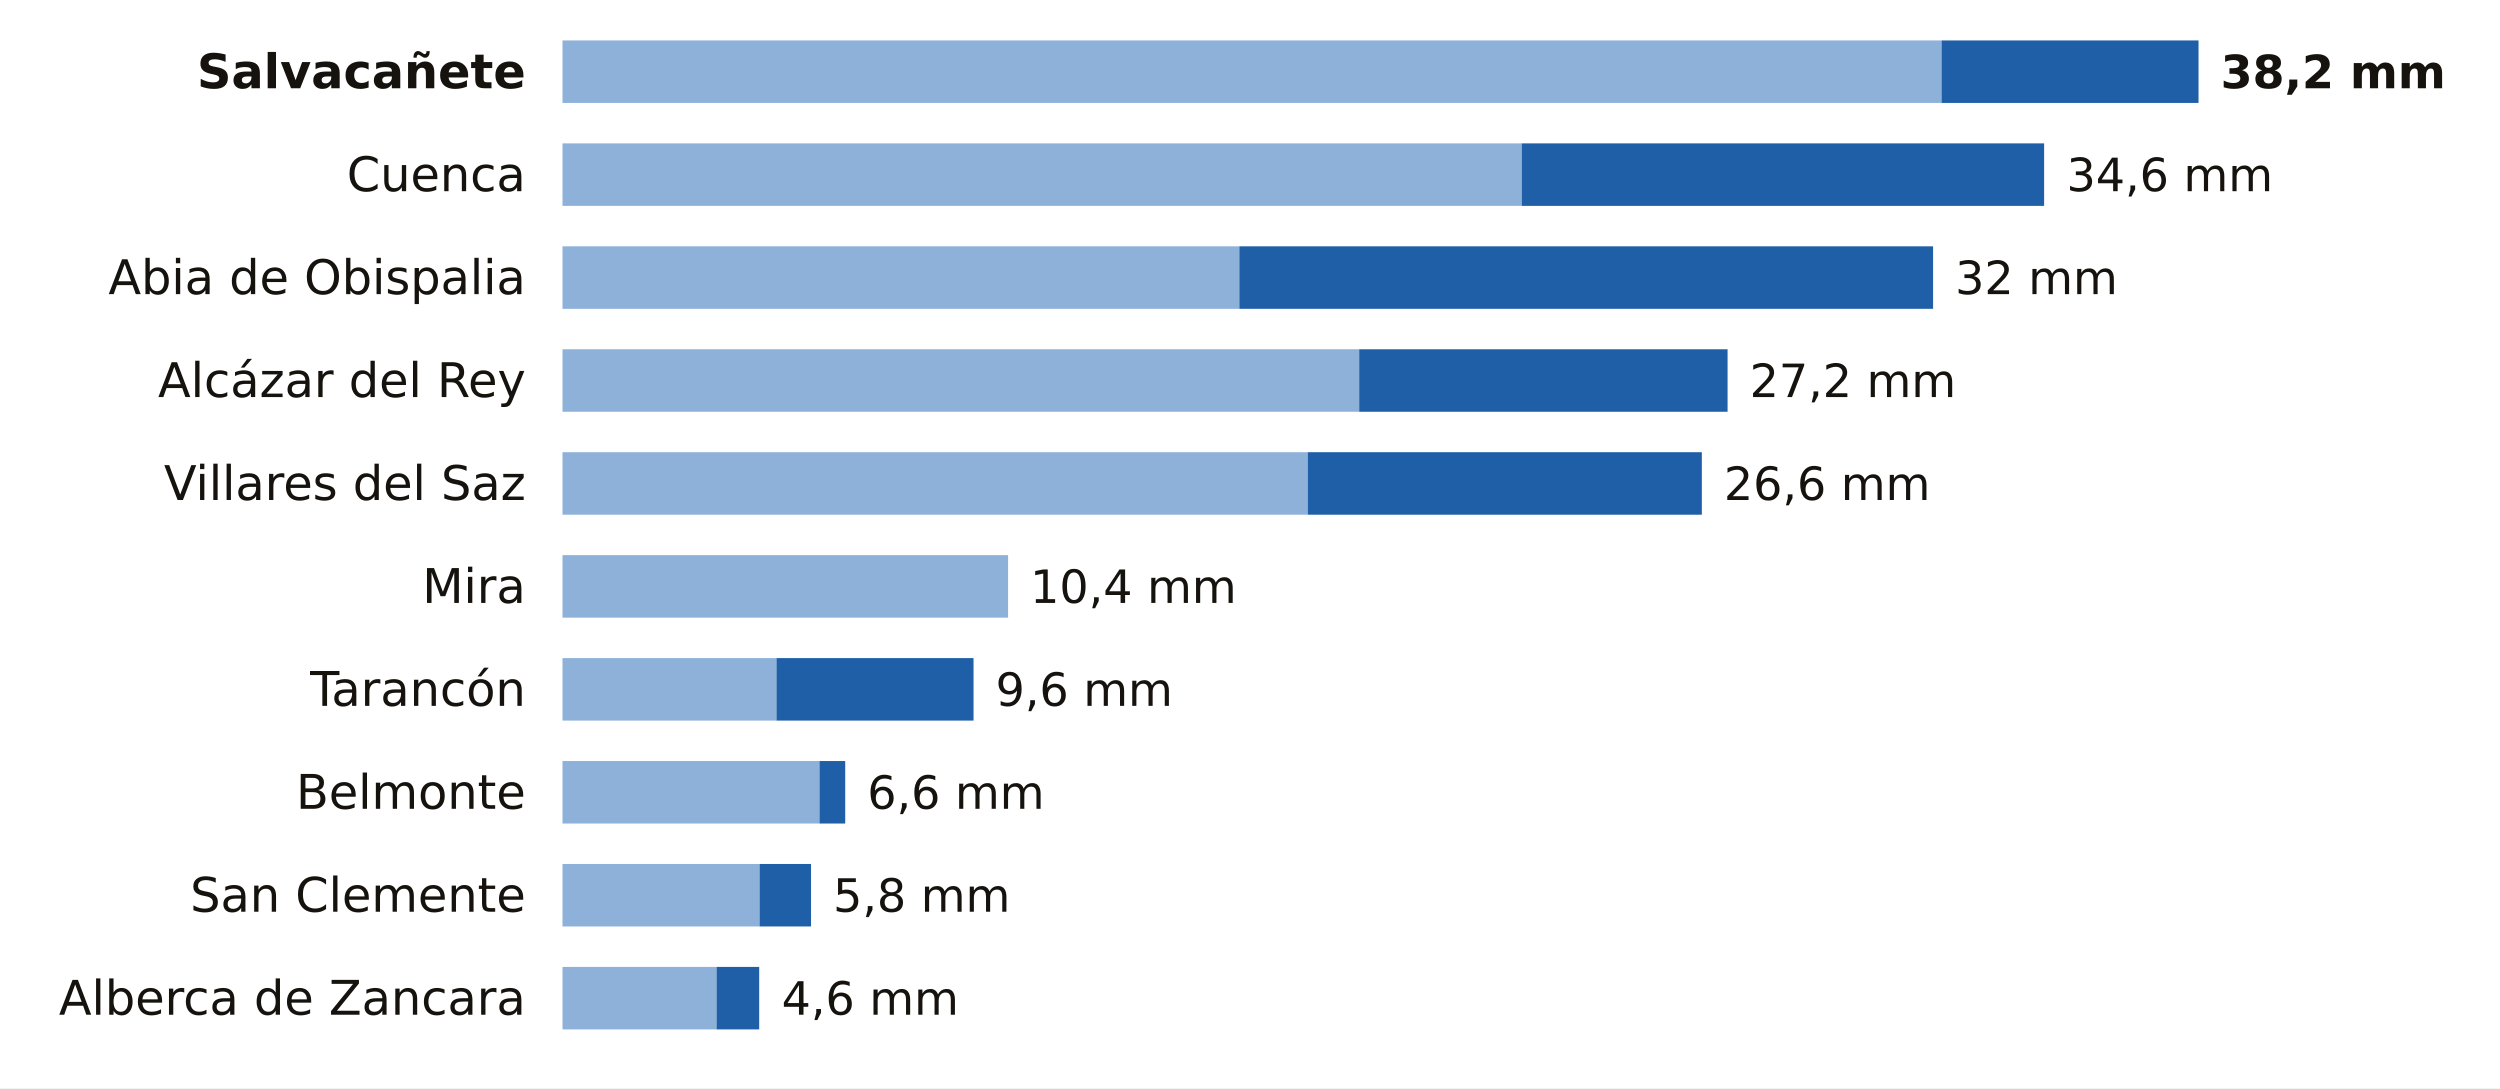
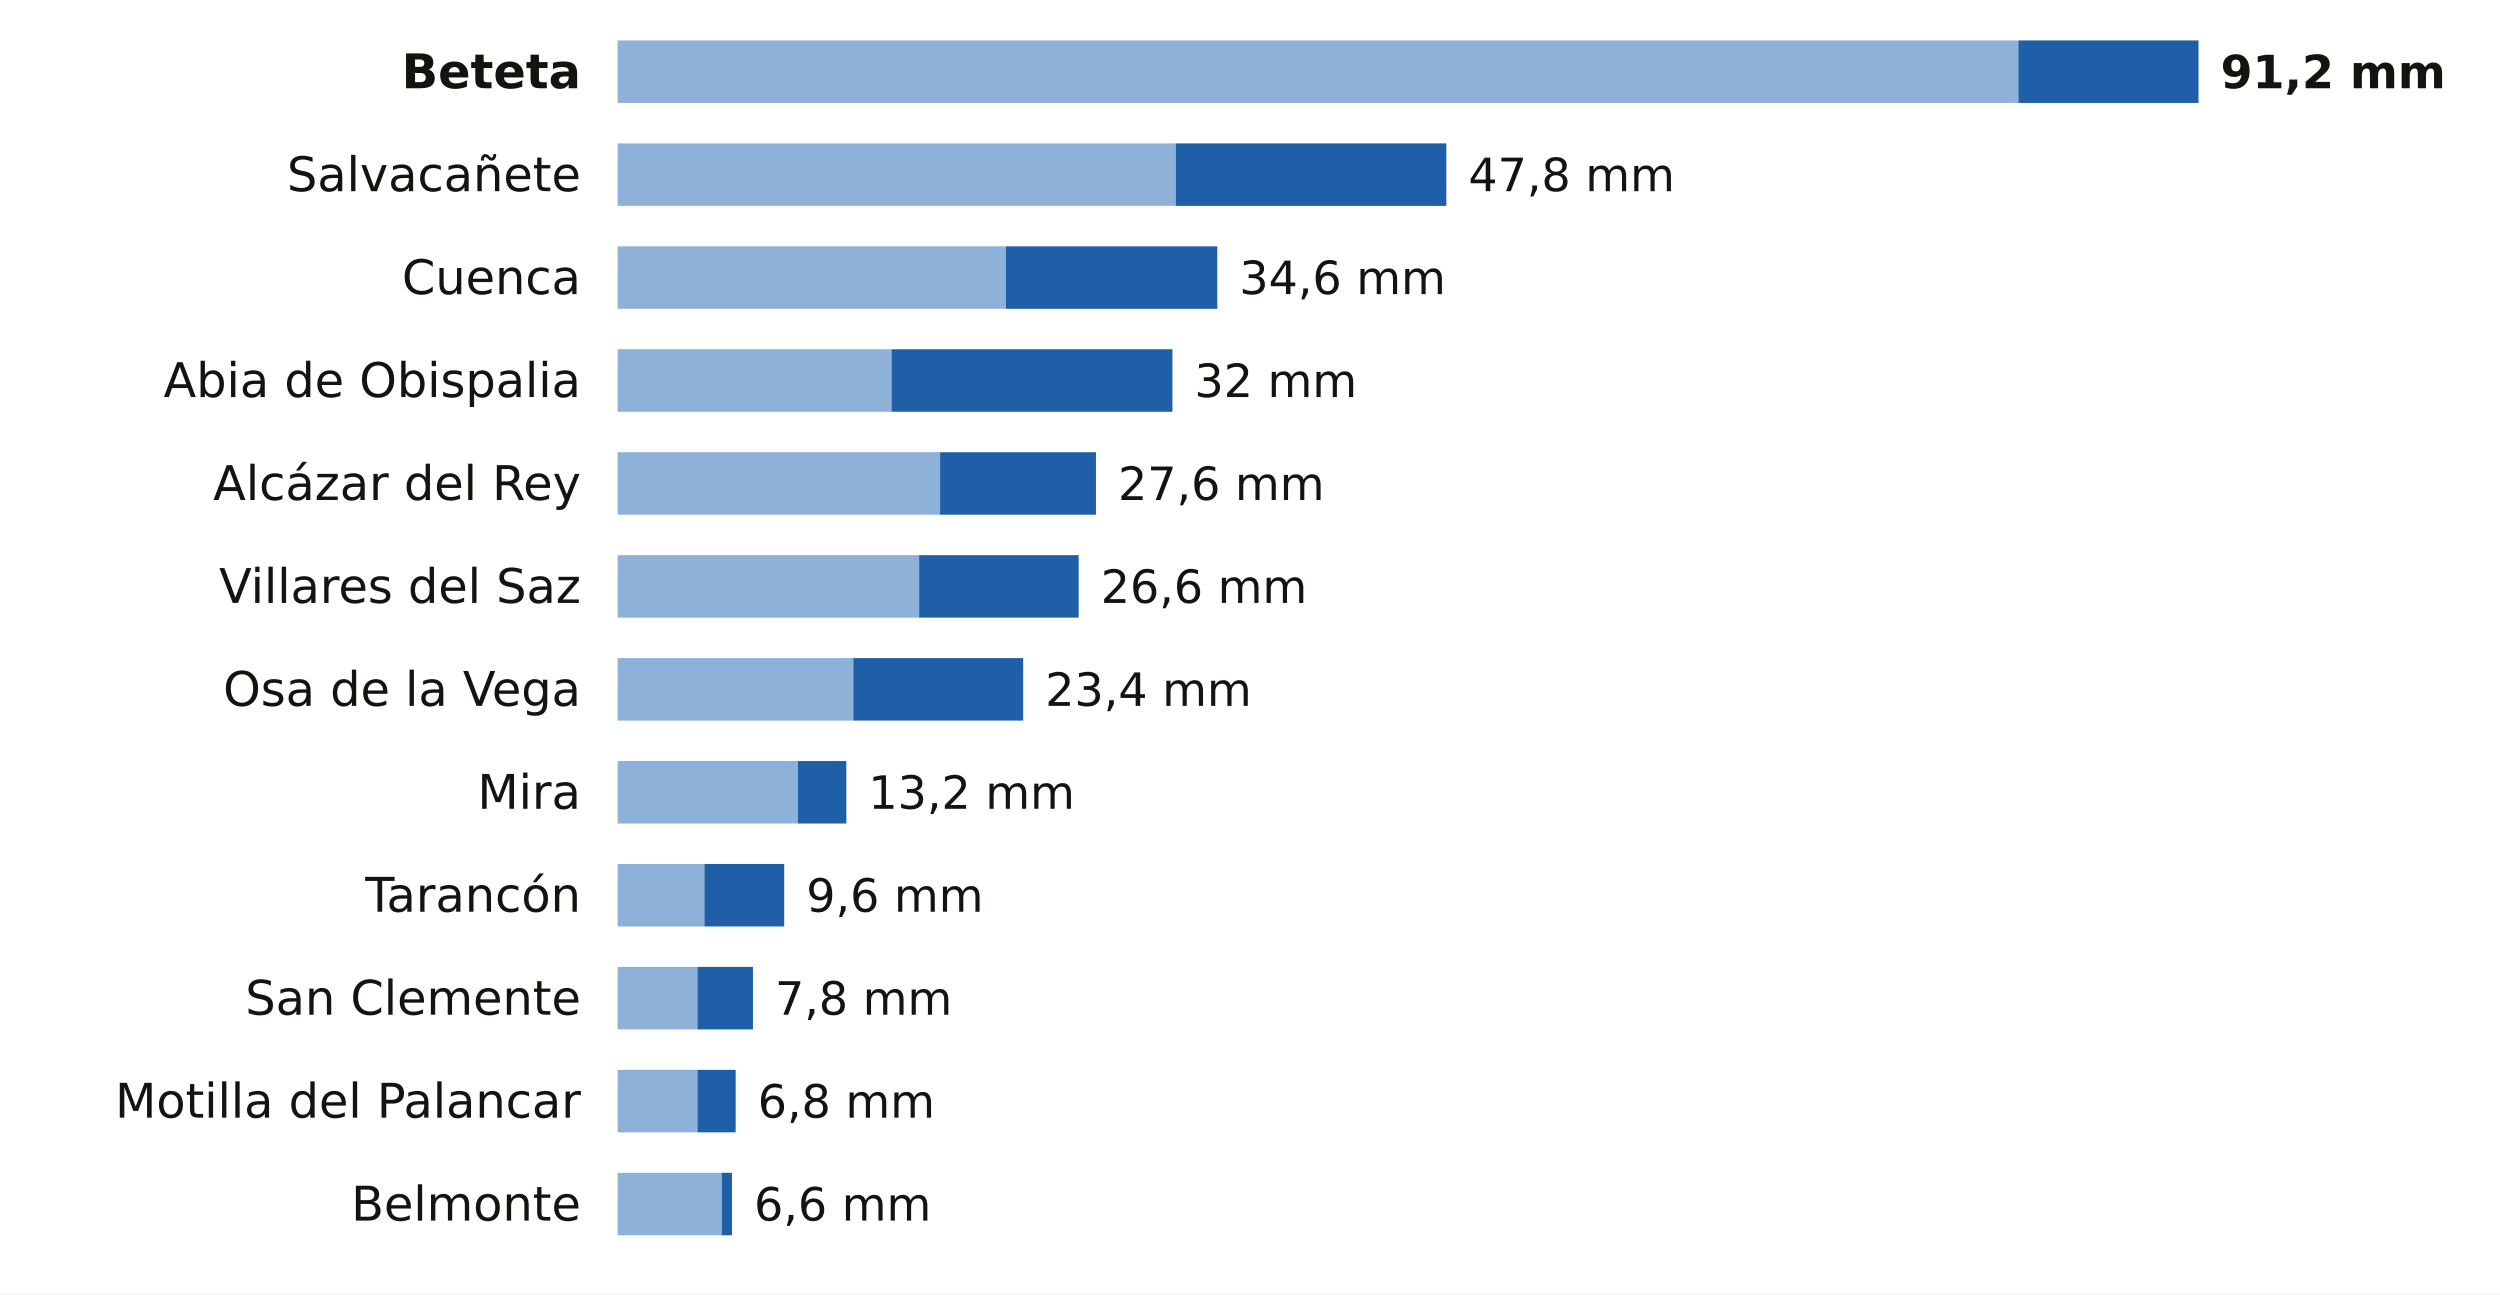
- <svg xmlns="http://www.w3.org/2000/svg" viewBox="0 0 680 296" width="680" height="296" role="img" aria-label="La lluvia de los últimos 7 días en las estaciones de AEMET de Cuenca">
-   <rect width="680" height="296" fill="#FFFFFF" />
-   <text x="143.0" y="24.0" font-size="13" fill="#16130F" text-anchor="end" font-weight="600" font-family="Public Sans, DejaVu Sans, Arial, sans-serif">Salvacañete</text>
-   <rect x="153" y="11" width="375.1" height="17" fill="#8EB1DA" />
-   <rect x="528.1" y="11" width="69.9" height="17" fill="#1F5FA8" />
-   <text x="604.0" y="24.0" font-size="12.5" fill="#16130F" text-anchor="start" font-weight="700" font-family="Public Sans, DejaVu Sans, Arial, sans-serif">38,2 mm</text>
-   <text x="143.0" y="52.0" font-size="13" fill="#16130F" text-anchor="end" font-weight="400" font-family="Public Sans, DejaVu Sans, Arial, sans-serif">Cuenca</text>
-   <rect x="153" y="39" width="260.9" height="17" fill="#8EB1DA" />
-   <rect x="413.9" y="39" width="142.1" height="17" fill="#1F5FA8" />
-   <text x="562.1" y="52.0" font-size="12.5" fill="#16130F" text-anchor="start" font-weight="500" font-family="Public Sans, DejaVu Sans, Arial, sans-serif">34,6 mm</text>
-   <text x="143.0" y="80.0" font-size="13" fill="#16130F" text-anchor="end" font-weight="400" font-family="Public Sans, DejaVu Sans, Arial, sans-serif">Abia de Obispalia</text>
-   <rect x="153" y="67" width="184.1" height="17" fill="#8EB1DA" />
-   <rect x="337.1" y="67" width="188.7" height="17" fill="#1F5FA8" />
-   <text x="531.8" y="80.0" font-size="12.5" fill="#16130F" text-anchor="start" font-weight="500" font-family="Public Sans, DejaVu Sans, Arial, sans-serif">32 mm</text>
-   <text x="143.0" y="108.0" font-size="13" fill="#16130F" text-anchor="end" font-weight="400" font-family="Public Sans, DejaVu Sans, Arial, sans-serif">Alcázar del Rey</text>
-   <rect x="153" y="95" width="216.7" height="17" fill="#8EB1DA" />
-   <rect x="369.7" y="95" width="100.2" height="17" fill="#1F5FA8" />
-   <text x="475.9" y="108.0" font-size="12.5" fill="#16130F" text-anchor="start" font-weight="500" font-family="Public Sans, DejaVu Sans, Arial, sans-serif">27,2 mm</text>
-   <text x="143.0" y="136.0" font-size="13" fill="#16130F" text-anchor="end" font-weight="400" font-family="Public Sans, DejaVu Sans, Arial, sans-serif">Villares del Saz</text>
-   <rect x="153" y="123" width="202.7" height="17" fill="#8EB1DA" />
-   <rect x="355.7" y="123" width="107.2" height="17" fill="#1F5FA8" />
-   <text x="468.9" y="136.0" font-size="12.5" fill="#16130F" text-anchor="start" font-weight="500" font-family="Public Sans, DejaVu Sans, Arial, sans-serif">26,6 mm</text>
-   <text x="143.0" y="164.0" font-size="13" fill="#16130F" text-anchor="end" font-weight="400" font-family="Public Sans, DejaVu Sans, Arial, sans-serif">Mira</text>
-   <rect x="153" y="151" width="121.2" height="17" fill="#8EB1DA" />
-   <text x="280.2" y="164.0" font-size="12.5" fill="#16130F" text-anchor="start" font-weight="500" font-family="Public Sans, DejaVu Sans, Arial, sans-serif">10,4 mm</text>
-   <text x="143.0" y="192.0" font-size="13" fill="#16130F" text-anchor="end" font-weight="400" font-family="Public Sans, DejaVu Sans, Arial, sans-serif">Tarancón</text>
-   <rect x="153" y="179" width="58.2" height="17" fill="#8EB1DA" />
-   <rect x="211.2" y="179" width="53.6" height="17" fill="#1F5FA8" />
-   <text x="270.8" y="192.0" font-size="12.5" fill="#16130F" text-anchor="start" font-weight="500" font-family="Public Sans, DejaVu Sans, Arial, sans-serif">9,6 mm</text>
-   <text x="143.0" y="220.0" font-size="13" fill="#16130F" text-anchor="end" font-weight="400" font-family="Public Sans, DejaVu Sans, Arial, sans-serif">Belmonte</text>
-   <rect x="153" y="207" width="69.9" height="17" fill="#8EB1DA" />
-   <rect x="222.9" y="207" width="7.0" height="17" fill="#1F5FA8" />
-   <text x="235.9" y="220.0" font-size="12.5" fill="#16130F" text-anchor="start" font-weight="500" font-family="Public Sans, DejaVu Sans, Arial, sans-serif">6,6 mm</text>
-   <text x="143.0" y="248.0" font-size="13" fill="#16130F" text-anchor="end" font-weight="400" font-family="Public Sans, DejaVu Sans, Arial, sans-serif">San Clemente</text>
-   <rect x="153" y="235" width="53.6" height="17" fill="#8EB1DA" />
-   <rect x="206.6" y="235" width="14.0" height="17" fill="#1F5FA8" />
-   <text x="226.6" y="248.0" font-size="12.5" fill="#16130F" text-anchor="start" font-weight="500" font-family="Public Sans, DejaVu Sans, Arial, sans-serif">5,8 mm</text>
-   <text x="143.0" y="276.0" font-size="13" fill="#16130F" text-anchor="end" font-weight="400" font-family="Public Sans, DejaVu Sans, Arial, sans-serif">Alberca de Zancara</text>
-   <rect x="153" y="263" width="41.9" height="17" fill="#8EB1DA" />
-   <rect x="194.9" y="263" width="11.6" height="17" fill="#1F5FA8" />
-   <text x="212.6" y="276.0" font-size="12.5" fill="#16130F" text-anchor="start" font-weight="500" font-family="Public Sans, DejaVu Sans, Arial, sans-serif">4,6 mm</text>
+ <svg xmlns="http://www.w3.org/2000/svg" viewBox="0 0 680 352" width="680" height="352" role="img" aria-label="La lluvia de los últimos 7 días en las estaciones de AEMET de Cuenca">
+   <rect width="680" height="352" fill="#FFFFFF" />
+   <text x="158.0" y="24.0" font-size="13" fill="#16130F" text-anchor="end" font-weight="600" font-family="Public Sans, DejaVu Sans, Arial, sans-serif">Beteta</text>
+   <rect x="168" y="11" width="381.0" height="17" fill="#8EB1DA" />
+   <rect x="549.0" y="11" width="49.0" height="17" fill="#1F5FA8" />
+   <text x="604.0" y="24.0" font-size="12.5" fill="#16130F" text-anchor="start" font-weight="700" font-family="Public Sans, DejaVu Sans, Arial, sans-serif">91,2 mm</text>
+   <text x="158.0" y="52.0" font-size="13" fill="#16130F" text-anchor="end" font-weight="400" font-family="Public Sans, DejaVu Sans, Arial, sans-serif">Salvacañete</text>
+   <rect x="168" y="39" width="151.8" height="17" fill="#8EB1DA" />
+   <rect x="319.8" y="39" width="73.6" height="17" fill="#1F5FA8" />
+   <text x="399.4" y="52.0" font-size="12.5" fill="#16130F" text-anchor="start" font-weight="500" font-family="Public Sans, DejaVu Sans, Arial, sans-serif">47,8 mm</text>
+   <text x="158.0" y="80.0" font-size="13" fill="#16130F" text-anchor="end" font-weight="400" font-family="Public Sans, DejaVu Sans, Arial, sans-serif">Cuenca</text>
+   <rect x="168" y="67" width="105.6" height="17" fill="#8EB1DA" />
+   <rect x="273.6" y="67" width="57.5" height="17" fill="#1F5FA8" />
+   <text x="337.1" y="80.0" font-size="12.5" fill="#16130F" text-anchor="start" font-weight="500" font-family="Public Sans, DejaVu Sans, Arial, sans-serif">34,6 mm</text>
+   <text x="158.0" y="108.0" font-size="13" fill="#16130F" text-anchor="end" font-weight="400" font-family="Public Sans, DejaVu Sans, Arial, sans-serif">Abia de Obispalia</text>
+   <rect x="168" y="95" width="74.5" height="17" fill="#8EB1DA" />
+   <rect x="242.5" y="95" width="76.4" height="17" fill="#1F5FA8" />
+   <text x="324.9" y="108.0" font-size="12.5" fill="#16130F" text-anchor="start" font-weight="500" font-family="Public Sans, DejaVu Sans, Arial, sans-serif">32 mm</text>
+   <text x="158.0" y="136.0" font-size="13" fill="#16130F" text-anchor="end" font-weight="400" font-family="Public Sans, DejaVu Sans, Arial, sans-serif">Alcázar del Rey</text>
+   <rect x="168" y="123" width="87.7" height="17" fill="#8EB1DA" />
+   <rect x="255.7" y="123" width="42.4" height="17" fill="#1F5FA8" />
+   <text x="304.1" y="136.0" font-size="12.5" fill="#16130F" text-anchor="start" font-weight="500" font-family="Public Sans, DejaVu Sans, Arial, sans-serif">27,6 mm</text>
+   <text x="158.0" y="164.0" font-size="13" fill="#16130F" text-anchor="end" font-weight="400" font-family="Public Sans, DejaVu Sans, Arial, sans-serif">Villares del Saz</text>
+   <rect x="168" y="151" width="82.0" height="17" fill="#8EB1DA" />
+   <rect x="250.0" y="151" width="43.4" height="17" fill="#1F5FA8" />
+   <text x="299.4" y="164.0" font-size="12.5" fill="#16130F" text-anchor="start" font-weight="500" font-family="Public Sans, DejaVu Sans, Arial, sans-serif">26,6 mm</text>
+   <text x="158.0" y="192.0" font-size="13" fill="#16130F" text-anchor="end" font-weight="400" font-family="Public Sans, DejaVu Sans, Arial, sans-serif">Osa de la Vega</text>
+   <rect x="168" y="179" width="64.1" height="17" fill="#8EB1DA" />
+   <rect x="232.1" y="179" width="46.2" height="17" fill="#1F5FA8" />
+   <text x="284.3" y="192.0" font-size="12.5" fill="#16130F" text-anchor="start" font-weight="500" font-family="Public Sans, DejaVu Sans, Arial, sans-serif">23,4 mm</text>
+   <text x="158.0" y="220.0" font-size="13" fill="#16130F" text-anchor="end" font-weight="400" font-family="Public Sans, DejaVu Sans, Arial, sans-serif">Mira</text>
+   <rect x="168" y="207" width="49.0" height="17" fill="#8EB1DA" />
+   <rect x="217.0" y="207" width="13.2" height="17" fill="#1F5FA8" />
+   <text x="236.2" y="220.0" font-size="12.5" fill="#16130F" text-anchor="start" font-weight="500" font-family="Public Sans, DejaVu Sans, Arial, sans-serif">13,2 mm</text>
+   <text x="158.0" y="248.0" font-size="13" fill="#16130F" text-anchor="end" font-weight="400" font-family="Public Sans, DejaVu Sans, Arial, sans-serif">Tarancón</text>
+   <rect x="168" y="235" width="23.6" height="17" fill="#8EB1DA" />
+   <rect x="191.6" y="235" width="21.7" height="17" fill="#1F5FA8" />
+   <text x="219.3" y="248.0" font-size="12.5" fill="#16130F" text-anchor="start" font-weight="500" font-family="Public Sans, DejaVu Sans, Arial, sans-serif">9,6 mm</text>
+   <text x="158.0" y="276.0" font-size="13" fill="#16130F" text-anchor="end" font-weight="400" font-family="Public Sans, DejaVu Sans, Arial, sans-serif">San Clemente</text>
+   <rect x="168" y="263" width="21.7" height="17" fill="#8EB1DA" />
+   <rect x="189.7" y="263" width="15.1" height="17" fill="#1F5FA8" />
+   <text x="210.8" y="276.0" font-size="12.5" fill="#16130F" text-anchor="start" font-weight="500" font-family="Public Sans, DejaVu Sans, Arial, sans-serif">7,8 mm</text>
+   <text x="158.0" y="304.0" font-size="13" fill="#16130F" text-anchor="end" font-weight="400" font-family="Public Sans, DejaVu Sans, Arial, sans-serif">Motilla del Palancar</text>
+   <rect x="168" y="291" width="21.7" height="17" fill="#8EB1DA" />
+   <rect x="189.7" y="291" width="10.4" height="17" fill="#1F5FA8" />
+   <text x="206.1" y="304.0" font-size="12.5" fill="#16130F" text-anchor="start" font-weight="500" font-family="Public Sans, DejaVu Sans, Arial, sans-serif">6,8 mm</text>
+   <text x="158.0" y="332.0" font-size="13" fill="#16130F" text-anchor="end" font-weight="400" font-family="Public Sans, DejaVu Sans, Arial, sans-serif">Belmonte</text>
+   <rect x="168" y="319" width="28.3" height="17" fill="#8EB1DA" />
+   <rect x="196.3" y="319" width="2.8" height="17" fill="#1F5FA8" />
+   <text x="205.1" y="332.0" font-size="12.5" fill="#16130F" text-anchor="start" font-weight="500" font-family="Public Sans, DejaVu Sans, Arial, sans-serif">6,6 mm</text>
</svg>
